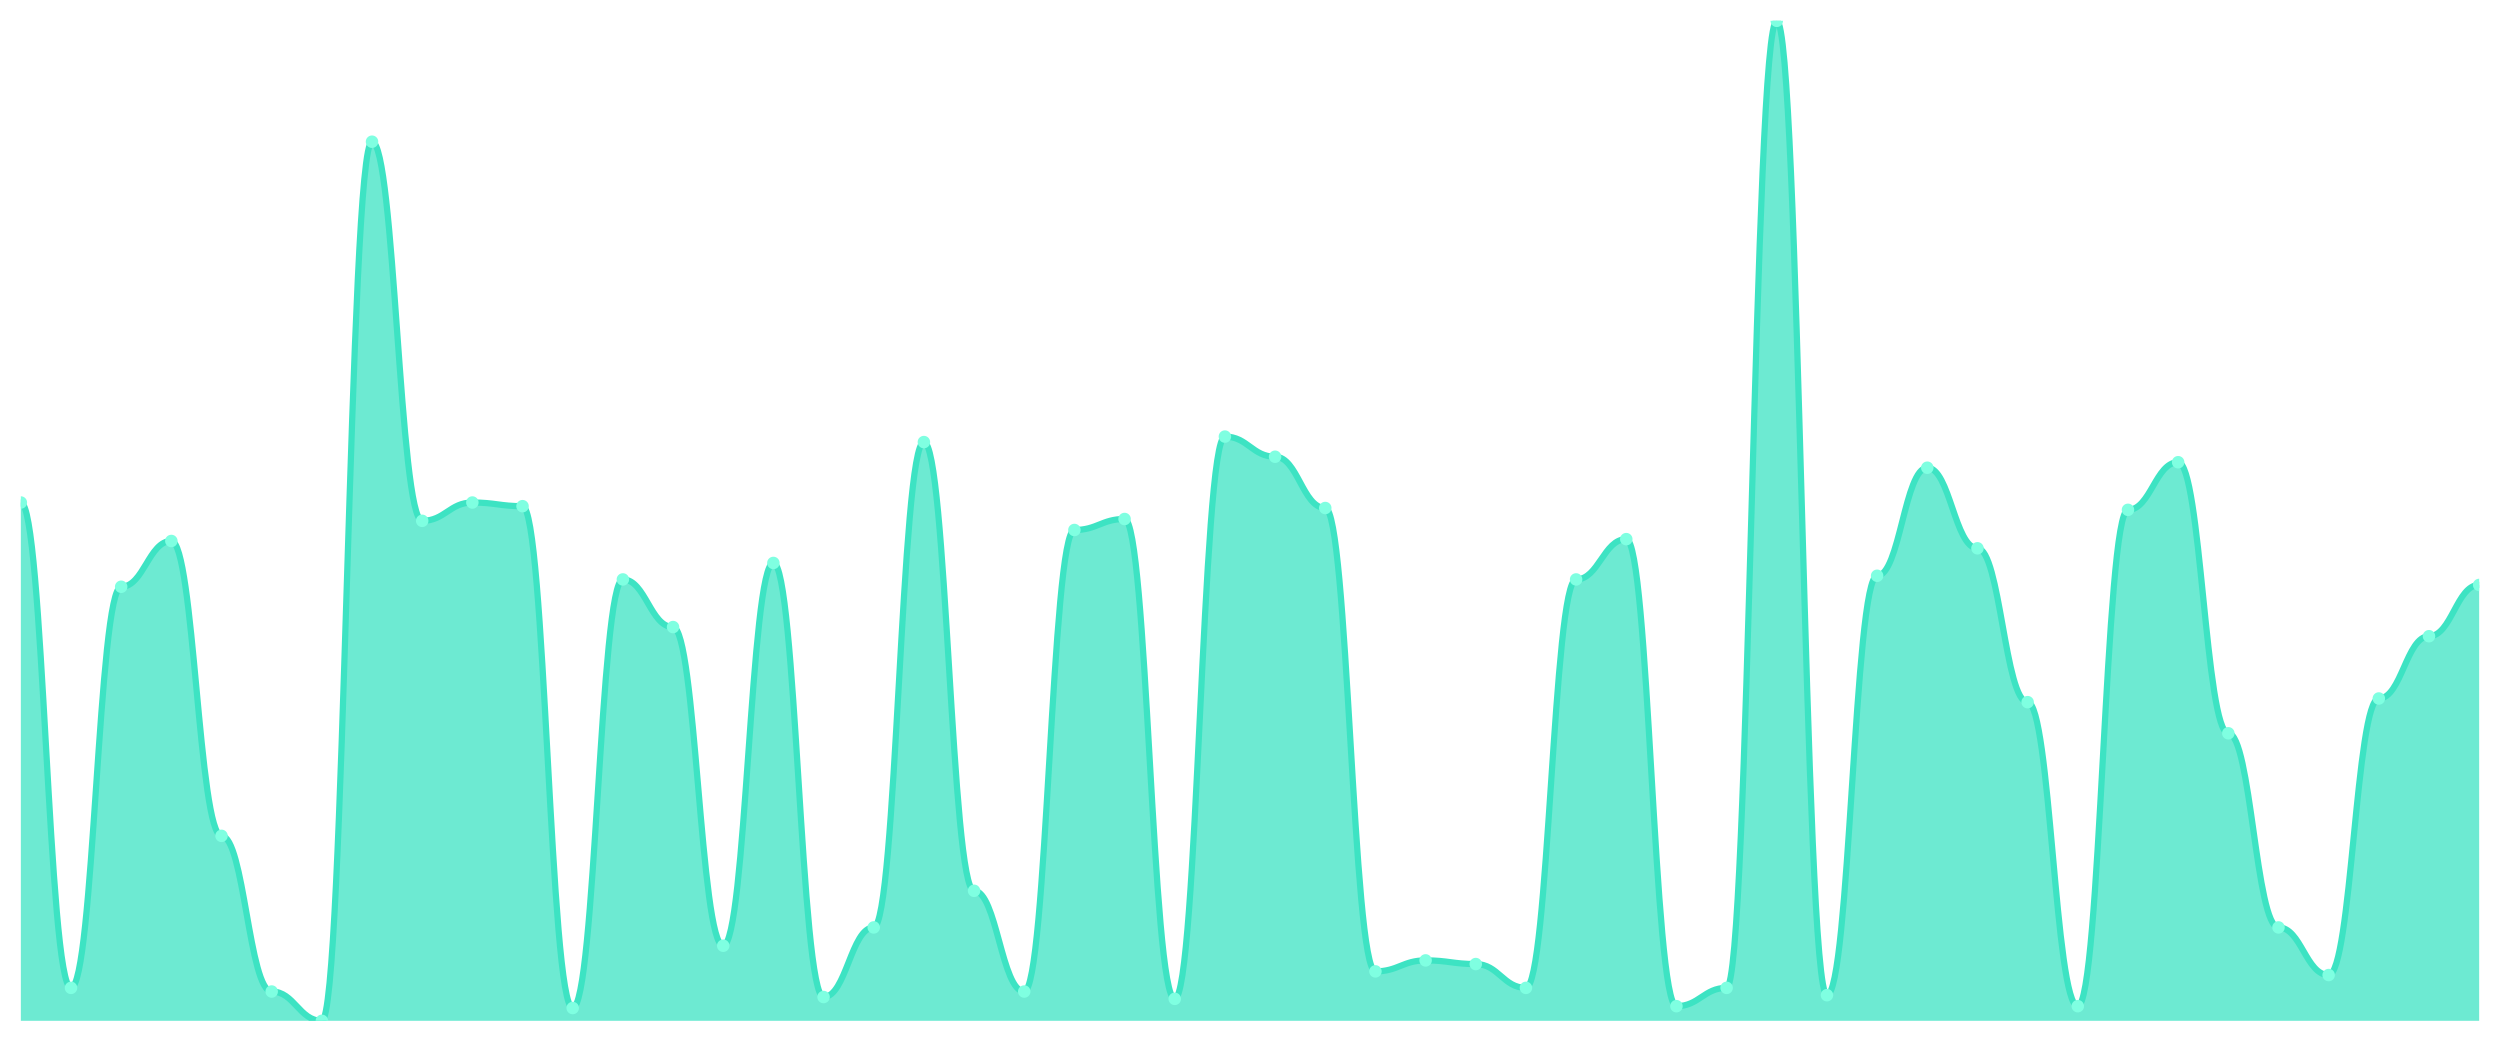
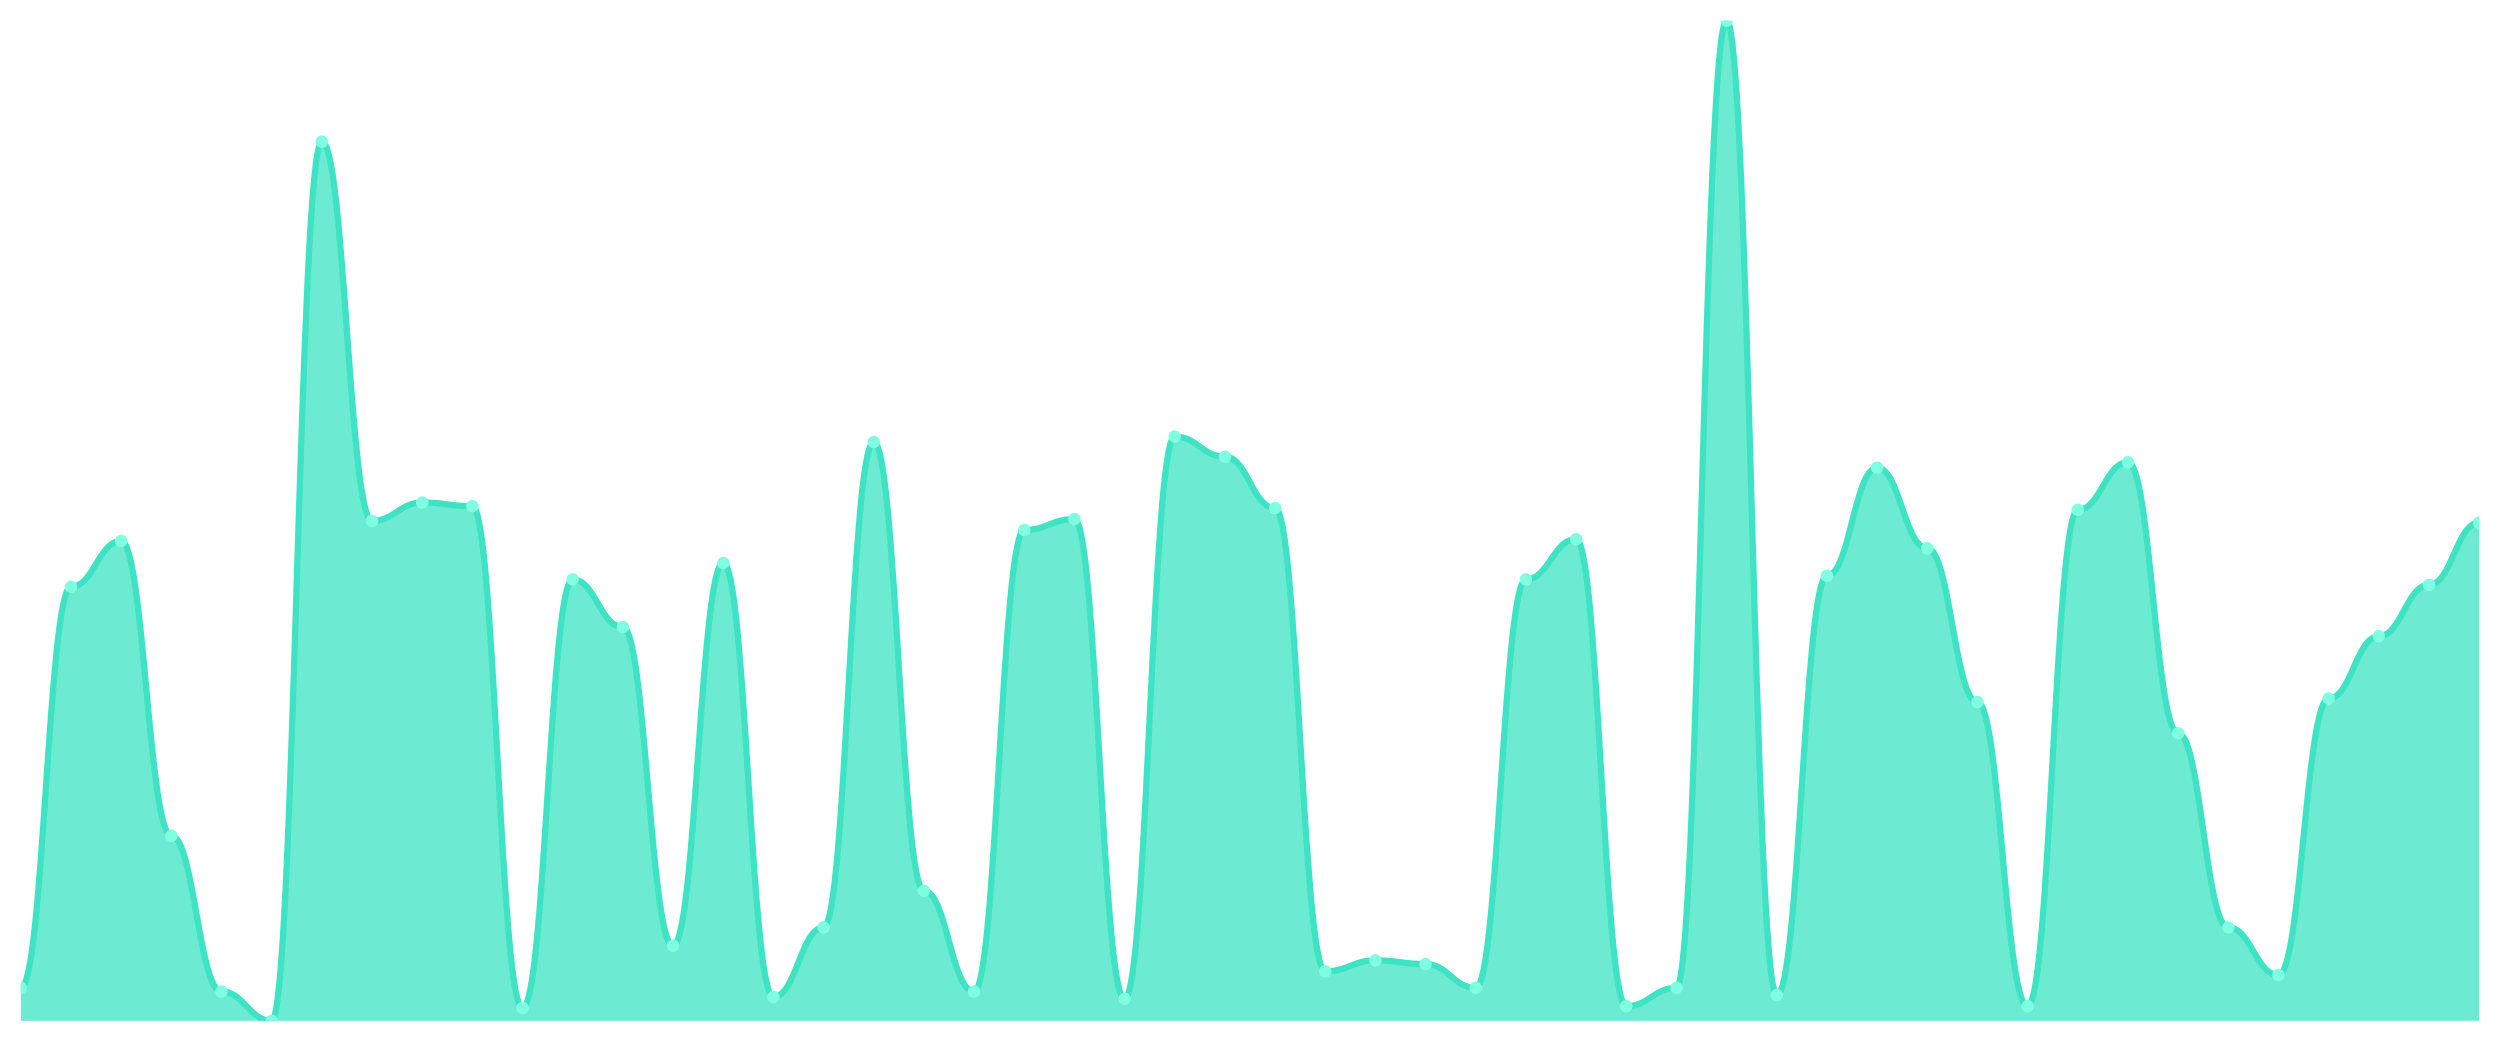
<svg xmlns="http://www.w3.org/2000/svg" viewBox="0 0 1200 500" width="1200" height="500">
  <defs>
    <clipPath id="c">
      <rect x="10" y="10" width="1180" height="480" />
    </clipPath>
  </defs>
  <rect width="1200" height="500" fill="none" />
  <g clip-path="url(#c)">
-     <path d="M 10,490 L 10,241.209 C 20.837,241.209 23.245,474.176 34.082,474.176 C 44.918,474.176 47.327,281.648 58.163,281.648 C 69,281.648 71.408,259.67 82.245,259.67 C 93.082,259.67 95.49,401.209 106.327,401.209 C 117.163,401.209 119.571,475.934 130.408,475.934 C 141.245,475.934 143.653,490 154.49,490 C 165.327,490 167.735,68.022 178.571,68.022 C 189.408,68.022 191.816,250 202.653,250 C 213.49,250 215.898,241.209 226.735,241.209 C 237.571,241.209 239.98,242.967 250.816,242.967 C 261.653,242.967 264.061,483.846 274.898,483.846 C 285.735,483.846 288.143,278.132 298.98,278.132 C 309.816,278.132 312.224,300.989 323.061,300.989 C 333.898,300.989 336.306,453.956 347.143,453.956 C 357.98,453.956 360.388,270.22 371.224,270.22 C 382.061,270.22 384.469,478.571 395.306,478.571 C 406.143,478.571 408.551,445.165 419.388,445.165 C 430.224,445.165 432.633,212.198 443.469,212.198 C 454.306,212.198 456.714,427.582 467.551,427.582 C 478.388,427.582 480.796,475.934 491.633,475.934 C 502.469,475.934 504.878,254.396 515.714,254.396 C 526.551,254.396 528.959,249.121 539.796,249.121 C 550.633,249.121 553.041,479.451 563.878,479.451 C 574.714,479.451 577.122,209.56 587.959,209.56 C 598.796,209.56 601.204,219.231 612.041,219.231 C 622.878,219.231 625.286,243.846 636.122,243.846 C 646.959,243.846 649.367,466.264 660.204,466.264 C 671.041,466.264 673.449,460.989 684.286,460.989 C 695.122,460.989 697.531,462.747 708.367,462.747 C 719.204,462.747 721.612,474.176 732.449,474.176 C 743.286,474.176 745.694,278.132 756.531,278.132 C 767.367,278.132 769.776,258.791 780.612,258.791 C 791.449,258.791 793.857,482.967 804.694,482.967 C 815.531,482.967 817.939,474.176 828.776,474.176 C 839.612,474.176 842.02,10 852.857,10 C 863.694,10 866.102,477.692 876.939,477.692 C 887.776,477.692 890.184,276.374 901.02,276.374 C 911.857,276.374 914.265,224.505 925.102,224.505 C 935.939,224.505 938.347,263.187 949.184,263.187 C 960.02,263.187 962.429,337.033 973.265,337.033 C 984.102,337.033 986.51,482.967 997.347,482.967 C 1008.184,482.967 1010.592,244.725 1021.429,244.725 C 1032.265,244.725 1034.673,221.868 1045.51,221.868 C 1056.347,221.868 1058.755,351.978 1069.592,351.978 C 1080.429,351.978 1082.837,445.165 1093.673,445.165 C 1104.51,445.165 1106.918,468.022 1117.755,468.022 C 1128.592,468.022 1131,335.275 1141.837,335.275 C 1152.673,335.275 1155.082,305.385 1165.918,305.385 C 1176.755,305.385 1179.163,280.769 1190,280.769 L 1190,490 Z" fill="rgba(61,227,195,0.75)" />
-     <path d="M 10,241.209 C 20.837,241.209 23.245,474.176 34.082,474.176 C 44.918,474.176 47.327,281.648 58.163,281.648 C 69,281.648 71.408,259.67 82.245,259.67 C 93.082,259.67 95.49,401.209 106.327,401.209 C 117.163,401.209 119.571,475.934 130.408,475.934 C 141.245,475.934 143.653,490 154.49,490 C 165.327,490 167.735,68.022 178.571,68.022 C 189.408,68.022 191.816,250 202.653,250 C 213.49,250 215.898,241.209 226.735,241.209 C 237.571,241.209 239.98,242.967 250.816,242.967 C 261.653,242.967 264.061,483.846 274.898,483.846 C 285.735,483.846 288.143,278.132 298.98,278.132 C 309.816,278.132 312.224,300.989 323.061,300.989 C 333.898,300.989 336.306,453.956 347.143,453.956 C 357.98,453.956 360.388,270.22 371.224,270.22 C 382.061,270.22 384.469,478.571 395.306,478.571 C 406.143,478.571 408.551,445.165 419.388,445.165 C 430.224,445.165 432.633,212.198 443.469,212.198 C 454.306,212.198 456.714,427.582 467.551,427.582 C 478.388,427.582 480.796,475.934 491.633,475.934 C 502.469,475.934 504.878,254.396 515.714,254.396 C 526.551,254.396 528.959,249.121 539.796,249.121 C 550.633,249.121 553.041,479.451 563.878,479.451 C 574.714,479.451 577.122,209.56 587.959,209.56 C 598.796,209.56 601.204,219.231 612.041,219.231 C 622.878,219.231 625.286,243.846 636.122,243.846 C 646.959,243.846 649.367,466.264 660.204,466.264 C 671.041,466.264 673.449,460.989 684.286,460.989 C 695.122,460.989 697.531,462.747 708.367,462.747 C 719.204,462.747 721.612,474.176 732.449,474.176 C 743.286,474.176 745.694,278.132 756.531,278.132 C 767.367,278.132 769.776,258.791 780.612,258.791 C 791.449,258.791 793.857,482.967 804.694,482.967 C 815.531,482.967 817.939,474.176 828.776,474.176 C 839.612,474.176 842.02,10 852.857,10 C 863.694,10 866.102,477.692 876.939,477.692 C 887.776,477.692 890.184,276.374 901.02,276.374 C 911.857,276.374 914.265,224.505 925.102,224.505 C 935.939,224.505 938.347,263.187 949.184,263.187 C 960.02,263.187 962.429,337.033 973.265,337.033 C 984.102,337.033 986.51,482.967 997.347,482.967 C 1008.184,482.967 1010.592,244.725 1021.429,244.725 C 1032.265,244.725 1034.673,221.868 1045.51,221.868 C 1056.347,221.868 1058.755,351.978 1069.592,351.978 C 1080.429,351.978 1082.837,445.165 1093.673,445.165 C 1104.51,445.165 1106.918,468.022 1117.755,468.022 C 1128.592,468.022 1131,335.275 1141.837,335.275 C 1152.673,335.275 1155.082,305.385 1165.918,305.385 C 1176.755,305.385 1179.163,280.769 1190,280.769" fill="none" stroke="#3de3c3" stroke-width="3" stroke-linecap="round" stroke-linejoin="round" />
-     <circle cx="10" cy="241.209" r="3" fill="#7fffe1" />
-     <circle cx="34.082" cy="474.176" r="3" fill="#7fffe1" />
-     <circle cx="58.163" cy="281.648" r="3" fill="#7fffe1" />
-     <circle cx="82.245" cy="259.67" r="3" fill="#7fffe1" />
-     <circle cx="106.327" cy="401.209" r="3" fill="#7fffe1" />
-     <circle cx="130.408" cy="475.934" r="3" fill="#7fffe1" />
-     <circle cx="154.49" cy="490" r="3" fill="#7fffe1" />
-     <circle cx="178.571" cy="68.022" r="3" fill="#7fffe1" />
-     <circle cx="202.653" cy="250" r="3" fill="#7fffe1" />
-     <circle cx="226.735" cy="241.209" r="3" fill="#7fffe1" />
-     <circle cx="250.816" cy="242.967" r="3" fill="#7fffe1" />
-     <circle cx="274.898" cy="483.846" r="3" fill="#7fffe1" />
-     <circle cx="298.98" cy="278.132" r="3" fill="#7fffe1" />
-     <circle cx="323.061" cy="300.989" r="3" fill="#7fffe1" />
-     <circle cx="347.143" cy="453.956" r="3" fill="#7fffe1" />
-     <circle cx="371.224" cy="270.22" r="3" fill="#7fffe1" />
-     <circle cx="395.306" cy="478.571" r="3" fill="#7fffe1" />
-     <circle cx="419.388" cy="445.165" r="3" fill="#7fffe1" />
-     <circle cx="443.469" cy="212.198" r="3" fill="#7fffe1" />
-     <circle cx="467.551" cy="427.582" r="3" fill="#7fffe1" />
-     <circle cx="491.633" cy="475.934" r="3" fill="#7fffe1" />
-     <circle cx="515.714" cy="254.396" r="3" fill="#7fffe1" />
-     <circle cx="539.796" cy="249.121" r="3" fill="#7fffe1" />
-     <circle cx="563.878" cy="479.451" r="3" fill="#7fffe1" />
-     <circle cx="587.959" cy="209.56" r="3" fill="#7fffe1" />
-     <circle cx="612.041" cy="219.231" r="3" fill="#7fffe1" />
-     <circle cx="636.122" cy="243.846" r="3" fill="#7fffe1" />
-     <circle cx="660.204" cy="466.264" r="3" fill="#7fffe1" />
-     <circle cx="684.286" cy="460.989" r="3" fill="#7fffe1" />
-     <circle cx="708.367" cy="462.747" r="3" fill="#7fffe1" />
-     <circle cx="732.449" cy="474.176" r="3" fill="#7fffe1" />
-     <circle cx="756.531" cy="278.132" r="3" fill="#7fffe1" />
-     <circle cx="780.612" cy="258.791" r="3" fill="#7fffe1" />
-     <circle cx="804.694" cy="482.967" r="3" fill="#7fffe1" />
-     <circle cx="828.776" cy="474.176" r="3" fill="#7fffe1" />
-     <circle cx="852.857" cy="10" r="3" fill="#7fffe1" />
-     <circle cx="876.939" cy="477.692" r="3" fill="#7fffe1" />
-     <circle cx="901.02" cy="276.374" r="3" fill="#7fffe1" />
-     <circle cx="925.102" cy="224.505" r="3" fill="#7fffe1" />
-     <circle cx="949.184" cy="263.187" r="3" fill="#7fffe1" />
-     <circle cx="973.265" cy="337.033" r="3" fill="#7fffe1" />
-     <circle cx="997.347" cy="482.967" r="3" fill="#7fffe1" />
-     <circle cx="1021.429" cy="244.725" r="3" fill="#7fffe1" />
-     <circle cx="1045.51" cy="221.868" r="3" fill="#7fffe1" />
-     <circle cx="1069.592" cy="351.978" r="3" fill="#7fffe1" />
-     <circle cx="1093.673" cy="445.165" r="3" fill="#7fffe1" />
-     <circle cx="1117.755" cy="468.022" r="3" fill="#7fffe1" />
-     <circle cx="1141.837" cy="335.275" r="3" fill="#7fffe1" />
-     <circle cx="1165.918" cy="305.385" r="3" fill="#7fffe1" />
-     <circle cx="1190" cy="280.769" r="3" fill="#7fffe1" />
+     <path d="M 10,490 L 10,474.176 C 20.837,474.176 23.245,281.648 34.082,281.648 C 44.918,281.648 47.327,259.67 58.163,259.67 C 69,259.67 71.408,401.209 82.245,401.209 C 93.082,401.209 95.49,475.934 106.327,475.934 C 117.163,475.934 119.571,490 130.408,490 C 141.245,490 143.653,68.022 154.49,68.022 C 165.327,68.022 167.735,250 178.571,250 C 189.408,250 191.816,241.209 202.653,241.209 C 213.49,241.209 215.898,242.967 226.735,242.967 C 237.571,242.967 239.98,483.846 250.816,483.846 C 261.653,483.846 264.061,278.132 274.898,278.132 C 285.735,278.132 288.143,300.989 298.98,300.989 C 309.816,300.989 312.224,453.956 323.061,453.956 C 333.898,453.956 336.306,270.22 347.143,270.22 C 357.98,270.22 360.388,478.571 371.224,478.571 C 382.061,478.571 384.469,445.165 395.306,445.165 C 406.143,445.165 408.551,212.198 419.388,212.198 C 430.224,212.198 432.633,427.582 443.469,427.582 C 454.306,427.582 456.714,475.934 467.551,475.934 C 478.388,475.934 480.796,254.396 491.633,254.396 C 502.469,254.396 504.878,249.121 515.714,249.121 C 526.551,249.121 528.959,479.451 539.796,479.451 C 550.633,479.451 553.041,209.56 563.878,209.56 C 574.714,209.56 577.122,219.231 587.959,219.231 C 598.796,219.231 601.204,243.846 612.041,243.846 C 622.878,243.846 625.286,466.264 636.122,466.264 C 646.959,466.264 649.367,460.989 660.204,460.989 C 671.041,460.989 673.449,462.747 684.286,462.747 C 695.122,462.747 697.531,474.176 708.367,474.176 C 719.204,474.176 721.612,278.132 732.449,278.132 C 743.286,278.132 745.694,258.791 756.531,258.791 C 767.367,258.791 769.776,482.967 780.612,482.967 C 791.449,482.967 793.857,474.176 804.694,474.176 C 815.531,474.176 817.939,10 828.776,10 C 839.612,10 842.02,477.692 852.857,477.692 C 863.694,477.692 866.102,276.374 876.939,276.374 C 887.776,276.374 890.184,224.505 901.02,224.505 C 911.857,224.505 914.265,263.187 925.102,263.187 C 935.939,263.187 938.347,337.033 949.184,337.033 C 960.02,337.033 962.429,482.967 973.265,482.967 C 984.102,482.967 986.51,244.725 997.347,244.725 C 1008.184,244.725 1010.592,221.868 1021.429,221.868 C 1032.265,221.868 1034.673,351.978 1045.51,351.978 C 1056.347,351.978 1058.755,445.165 1069.592,445.165 C 1080.429,445.165 1082.837,468.022 1093.673,468.022 C 1104.51,468.022 1106.918,335.275 1117.755,335.275 C 1128.592,335.275 1131,305.385 1141.837,305.385 C 1152.673,305.385 1155.082,280.769 1165.918,280.769 C 1176.755,280.769 1179.163,250.879 1190,250.879 L 1190,490 Z" fill="rgba(61,227,195,0.75)" />
+     <path d="M 10,474.176 C 20.837,474.176 23.245,281.648 34.082,281.648 C 44.918,281.648 47.327,259.67 58.163,259.67 C 69,259.67 71.408,401.209 82.245,401.209 C 93.082,401.209 95.49,475.934 106.327,475.934 C 117.163,475.934 119.571,490 130.408,490 C 141.245,490 143.653,68.022 154.49,68.022 C 165.327,68.022 167.735,250 178.571,250 C 189.408,250 191.816,241.209 202.653,241.209 C 213.49,241.209 215.898,242.967 226.735,242.967 C 237.571,242.967 239.98,483.846 250.816,483.846 C 261.653,483.846 264.061,278.132 274.898,278.132 C 285.735,278.132 288.143,300.989 298.98,300.989 C 309.816,300.989 312.224,453.956 323.061,453.956 C 333.898,453.956 336.306,270.22 347.143,270.22 C 357.98,270.22 360.388,478.571 371.224,478.571 C 382.061,478.571 384.469,445.165 395.306,445.165 C 406.143,445.165 408.551,212.198 419.388,212.198 C 430.224,212.198 432.633,427.582 443.469,427.582 C 454.306,427.582 456.714,475.934 467.551,475.934 C 478.388,475.934 480.796,254.396 491.633,254.396 C 502.469,254.396 504.878,249.121 515.714,249.121 C 526.551,249.121 528.959,479.451 539.796,479.451 C 550.633,479.451 553.041,209.56 563.878,209.56 C 574.714,209.56 577.122,219.231 587.959,219.231 C 598.796,219.231 601.204,243.846 612.041,243.846 C 622.878,243.846 625.286,466.264 636.122,466.264 C 646.959,466.264 649.367,460.989 660.204,460.989 C 671.041,460.989 673.449,462.747 684.286,462.747 C 695.122,462.747 697.531,474.176 708.367,474.176 C 719.204,474.176 721.612,278.132 732.449,278.132 C 743.286,278.132 745.694,258.791 756.531,258.791 C 767.367,258.791 769.776,482.967 780.612,482.967 C 791.449,482.967 793.857,474.176 804.694,474.176 C 815.531,474.176 817.939,10 828.776,10 C 839.612,10 842.02,477.692 852.857,477.692 C 863.694,477.692 866.102,276.374 876.939,276.374 C 887.776,276.374 890.184,224.505 901.02,224.505 C 911.857,224.505 914.265,263.187 925.102,263.187 C 935.939,263.187 938.347,337.033 949.184,337.033 C 960.02,337.033 962.429,482.967 973.265,482.967 C 984.102,482.967 986.51,244.725 997.347,244.725 C 1008.184,244.725 1010.592,221.868 1021.429,221.868 C 1032.265,221.868 1034.673,351.978 1045.51,351.978 C 1056.347,351.978 1058.755,445.165 1069.592,445.165 C 1080.429,445.165 1082.837,468.022 1093.673,468.022 C 1104.51,468.022 1106.918,335.275 1117.755,335.275 C 1128.592,335.275 1131,305.385 1141.837,305.385 C 1152.673,305.385 1155.082,280.769 1165.918,280.769 C 1176.755,280.769 1179.163,250.879 1190,250.879" fill="none" stroke="#3de3c3" stroke-width="3" stroke-linecap="round" stroke-linejoin="round" />
+     <circle cx="10" cy="474.176" r="3" fill="#7fffe1" />
+     <circle cx="34.082" cy="281.648" r="3" fill="#7fffe1" />
+     <circle cx="58.163" cy="259.67" r="3" fill="#7fffe1" />
+     <circle cx="82.245" cy="401.209" r="3" fill="#7fffe1" />
+     <circle cx="106.327" cy="475.934" r="3" fill="#7fffe1" />
+     <circle cx="130.408" cy="490" r="3" fill="#7fffe1" />
+     <circle cx="154.49" cy="68.022" r="3" fill="#7fffe1" />
+     <circle cx="178.571" cy="250" r="3" fill="#7fffe1" />
+     <circle cx="202.653" cy="241.209" r="3" fill="#7fffe1" />
+     <circle cx="226.735" cy="242.967" r="3" fill="#7fffe1" />
+     <circle cx="250.816" cy="483.846" r="3" fill="#7fffe1" />
+     <circle cx="274.898" cy="278.132" r="3" fill="#7fffe1" />
+     <circle cx="298.98" cy="300.989" r="3" fill="#7fffe1" />
+     <circle cx="323.061" cy="453.956" r="3" fill="#7fffe1" />
+     <circle cx="347.143" cy="270.22" r="3" fill="#7fffe1" />
+     <circle cx="371.224" cy="478.571" r="3" fill="#7fffe1" />
+     <circle cx="395.306" cy="445.165" r="3" fill="#7fffe1" />
+     <circle cx="419.388" cy="212.198" r="3" fill="#7fffe1" />
+     <circle cx="443.469" cy="427.582" r="3" fill="#7fffe1" />
+     <circle cx="467.551" cy="475.934" r="3" fill="#7fffe1" />
+     <circle cx="491.633" cy="254.396" r="3" fill="#7fffe1" />
+     <circle cx="515.714" cy="249.121" r="3" fill="#7fffe1" />
+     <circle cx="539.796" cy="479.451" r="3" fill="#7fffe1" />
+     <circle cx="563.878" cy="209.56" r="3" fill="#7fffe1" />
+     <circle cx="587.959" cy="219.231" r="3" fill="#7fffe1" />
+     <circle cx="612.041" cy="243.846" r="3" fill="#7fffe1" />
+     <circle cx="636.122" cy="466.264" r="3" fill="#7fffe1" />
+     <circle cx="660.204" cy="460.989" r="3" fill="#7fffe1" />
+     <circle cx="684.286" cy="462.747" r="3" fill="#7fffe1" />
+     <circle cx="708.367" cy="474.176" r="3" fill="#7fffe1" />
+     <circle cx="732.449" cy="278.132" r="3" fill="#7fffe1" />
+     <circle cx="756.531" cy="258.791" r="3" fill="#7fffe1" />
+     <circle cx="780.612" cy="482.967" r="3" fill="#7fffe1" />
+     <circle cx="804.694" cy="474.176" r="3" fill="#7fffe1" />
+     <circle cx="828.776" cy="10" r="3" fill="#7fffe1" />
+     <circle cx="852.857" cy="477.692" r="3" fill="#7fffe1" />
+     <circle cx="876.939" cy="276.374" r="3" fill="#7fffe1" />
+     <circle cx="901.02" cy="224.505" r="3" fill="#7fffe1" />
+     <circle cx="925.102" cy="263.187" r="3" fill="#7fffe1" />
+     <circle cx="949.184" cy="337.033" r="3" fill="#7fffe1" />
+     <circle cx="973.265" cy="482.967" r="3" fill="#7fffe1" />
+     <circle cx="997.347" cy="244.725" r="3" fill="#7fffe1" />
+     <circle cx="1021.429" cy="221.868" r="3" fill="#7fffe1" />
+     <circle cx="1045.51" cy="351.978" r="3" fill="#7fffe1" />
+     <circle cx="1069.592" cy="445.165" r="3" fill="#7fffe1" />
+     <circle cx="1093.673" cy="468.022" r="3" fill="#7fffe1" />
+     <circle cx="1117.755" cy="335.275" r="3" fill="#7fffe1" />
+     <circle cx="1141.837" cy="305.385" r="3" fill="#7fffe1" />
+     <circle cx="1165.918" cy="280.769" r="3" fill="#7fffe1" />
+     <circle cx="1190" cy="250.879" r="3" fill="#7fffe1" />
  </g>
</svg>
